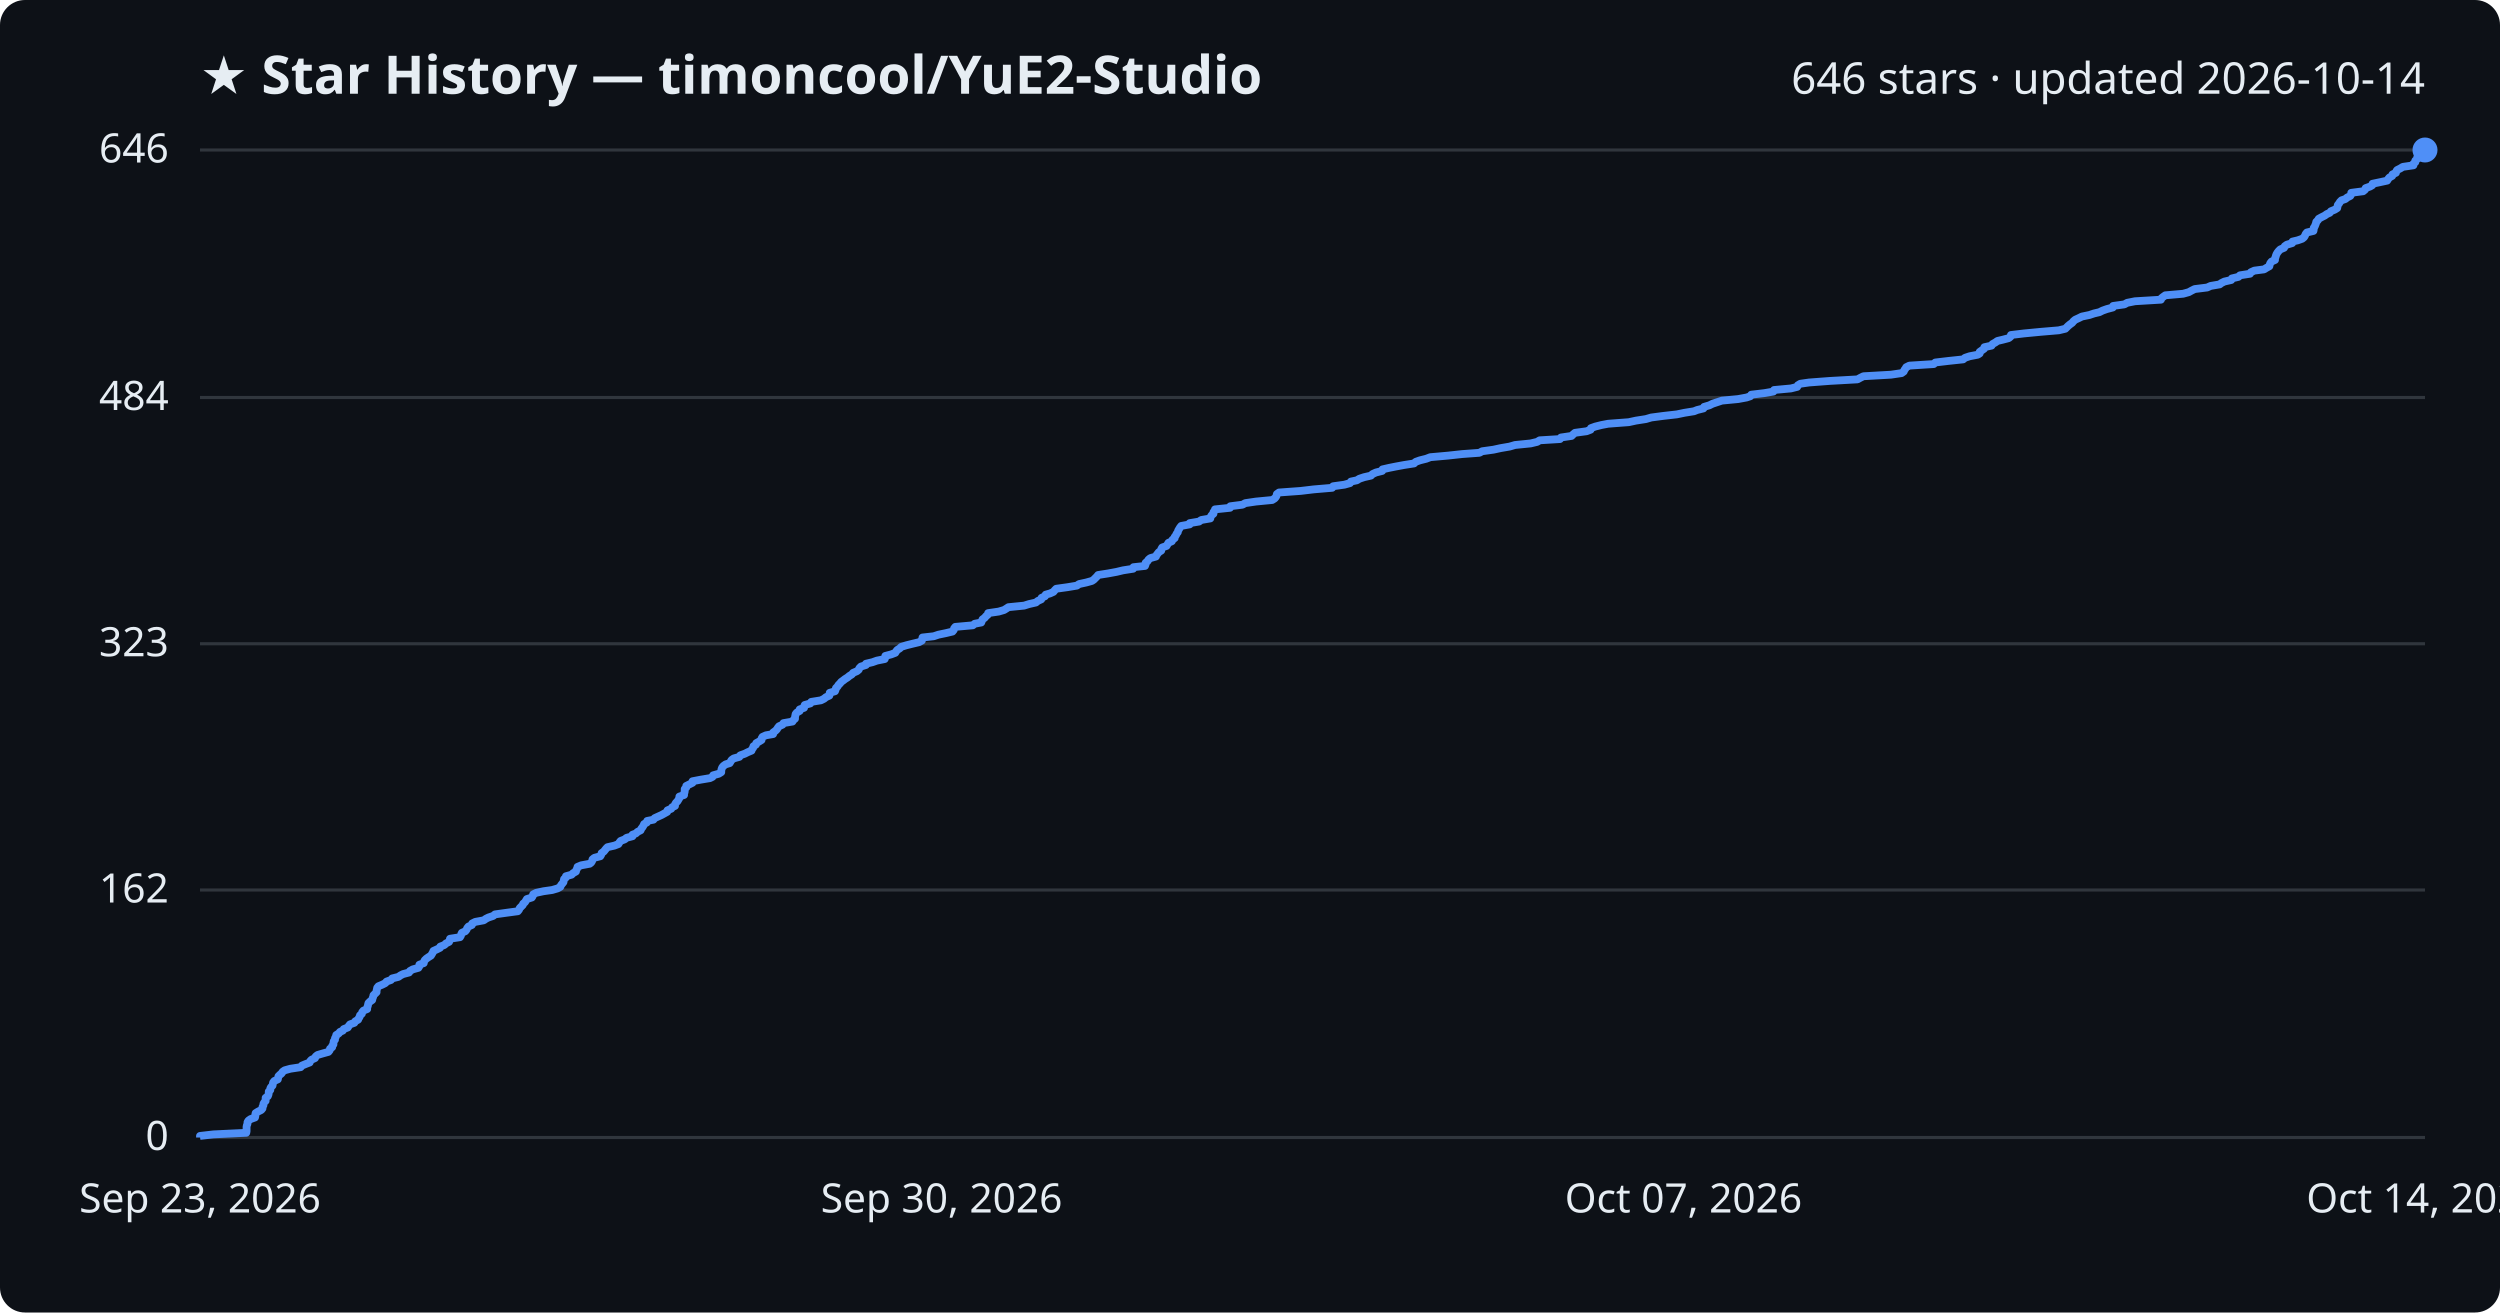
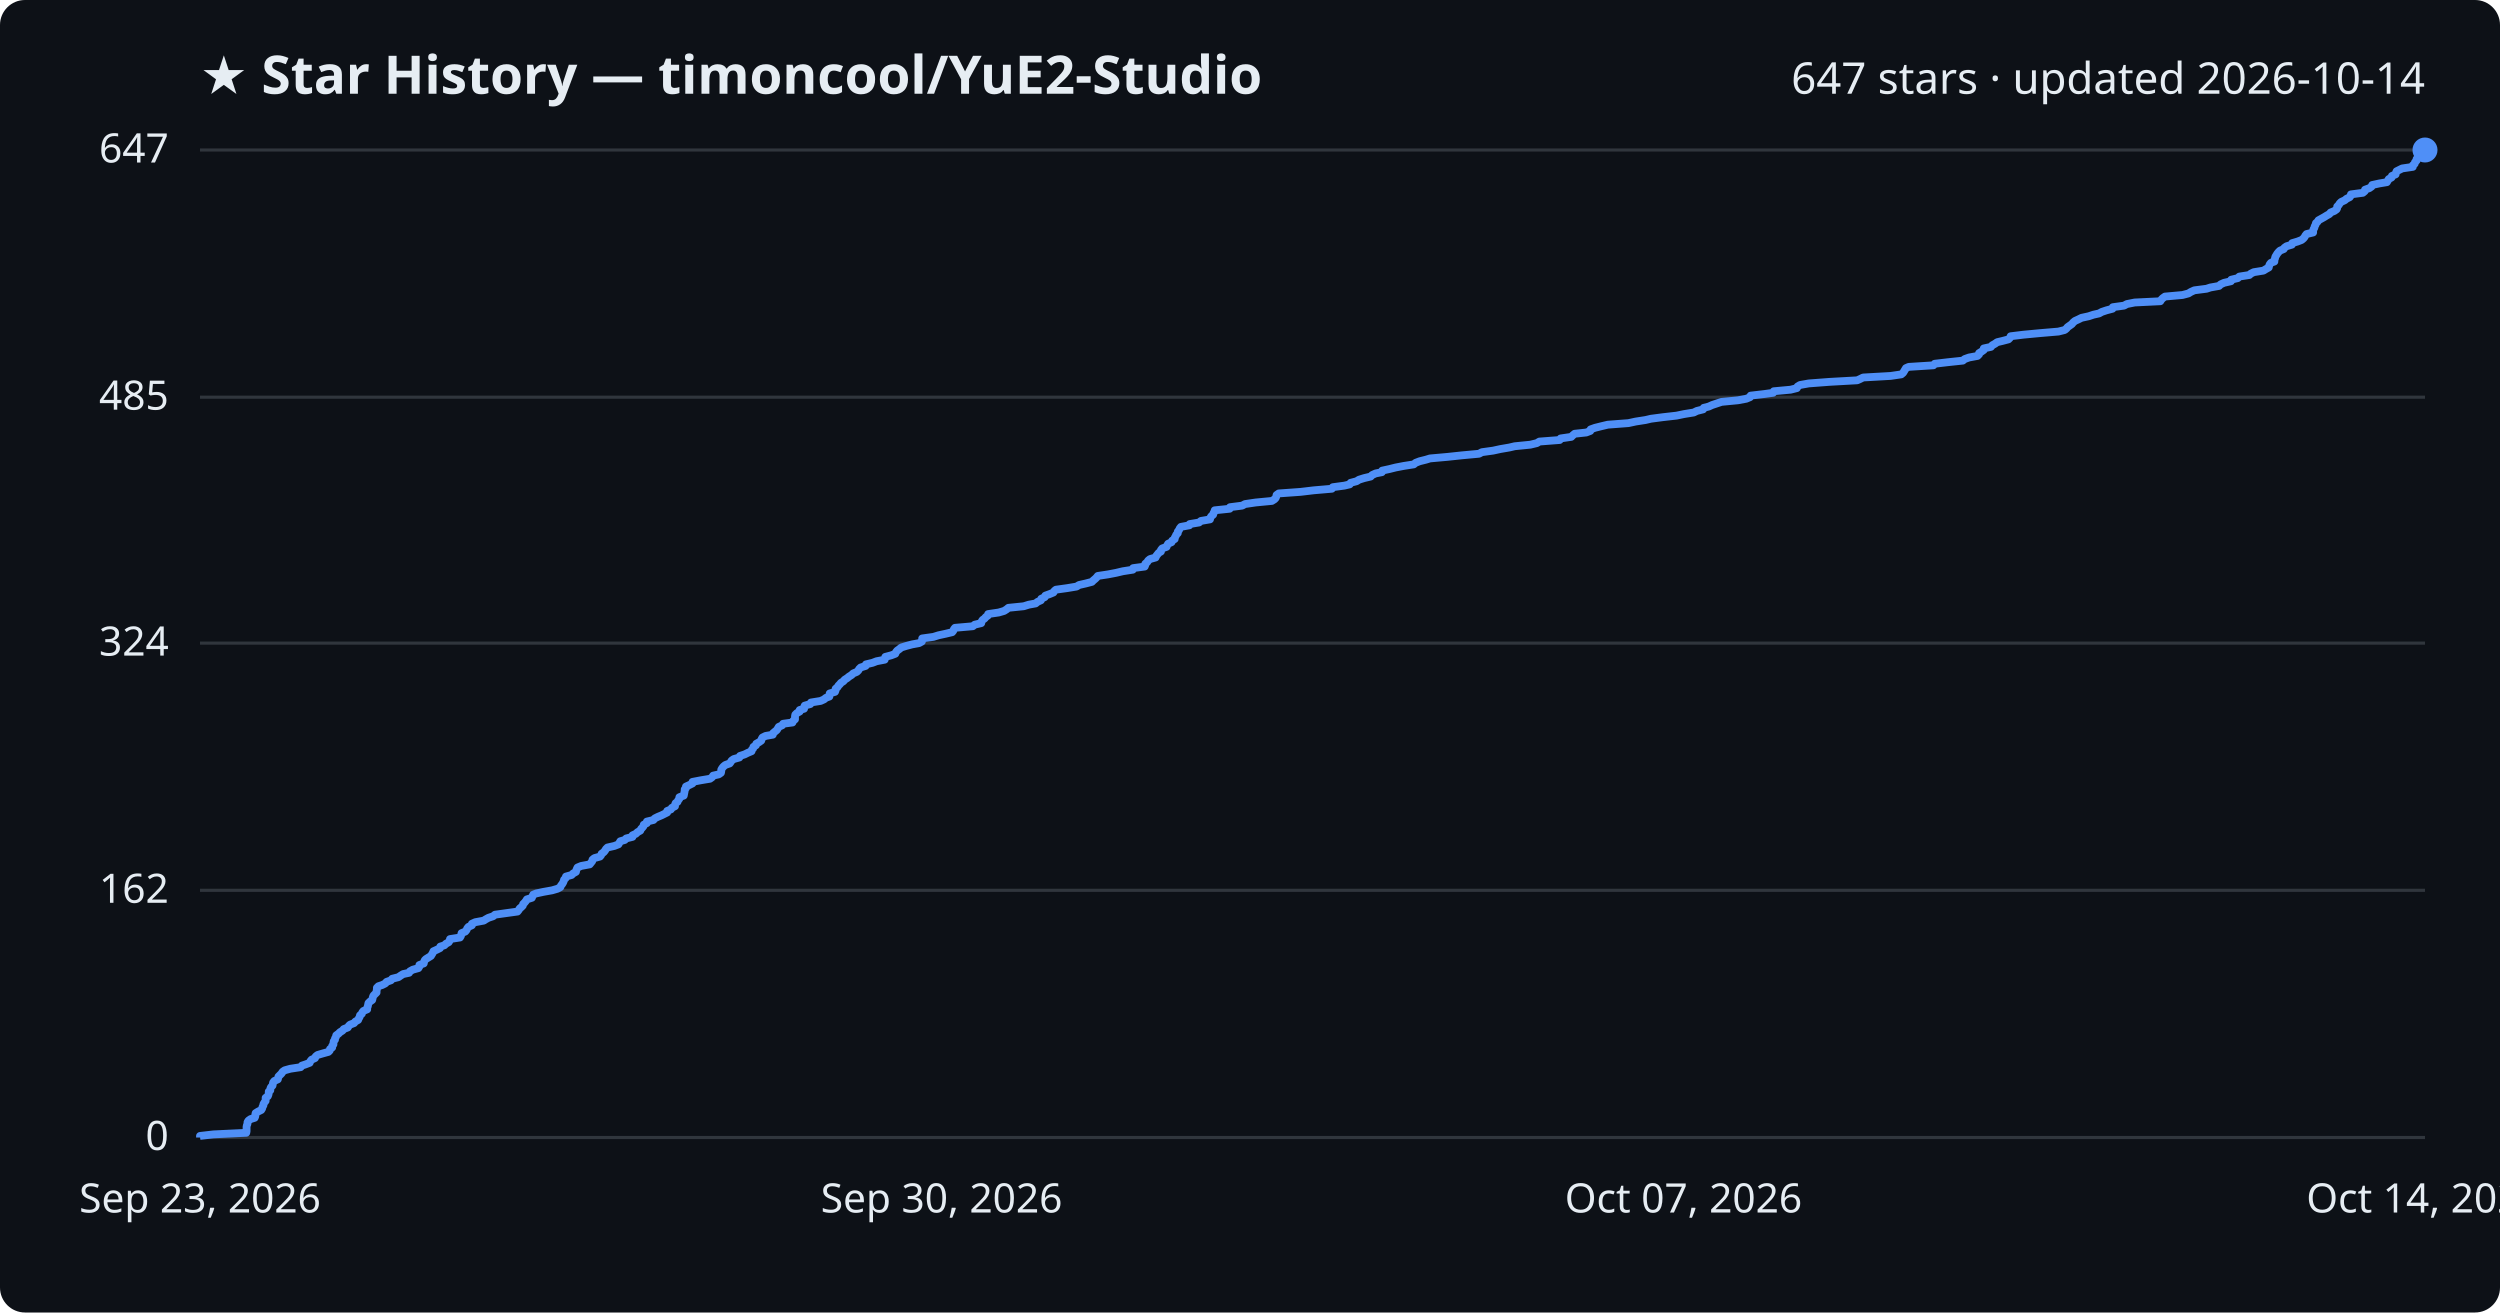
<svg xmlns="http://www.w3.org/2000/svg" viewBox="0 0 800 420" font-family="Segoe UI, sans-serif">
  <rect width="800" height="420" fill="#0d1117" rx="8" />
  <text x="64" y="30" fill="#e6edf3" font-size="17" font-weight="700">★ Star History — timoncool/YuE2-Studio</text>
-   <text x="776" y="30" fill="#e6edf3" font-size="14" text-anchor="end">646 stars · updated 2026-10-14</text>
+   <text x="776" y="30" fill="#e6edf3" font-size="14" text-anchor="end">647 stars · updated 2026-10-14</text>
  <line x1="64" y1="364.0" x2="776" y2="364.0" stroke="#30363d" stroke-width="1" />
  <text x="54" y="368.0" fill="#e6edf3" font-size="13" text-anchor="end">0</text>
-   <line x1="64" y1="284.8" x2="776" y2="284.8" stroke="#30363d" stroke-width="1" />
-   <text x="54" y="288.8" fill="#e6edf3" font-size="13" text-anchor="end">162</text>
-   <line x1="64" y1="206.0" x2="776" y2="206.0" stroke="#30363d" stroke-width="1" />
-   <text x="54" y="210.0" fill="#e6edf3" font-size="13" text-anchor="end">323</text>
-   <line x1="64" y1="127.2" x2="776" y2="127.2" stroke="#30363d" stroke-width="1" />
-   <text x="54" y="131.2" fill="#e6edf3" font-size="13" text-anchor="end">484</text>
+   <line x1="64" y1="284.9" x2="776" y2="284.9" stroke="#30363d" stroke-width="1" />
+   <text x="54" y="288.9" fill="#e6edf3" font-size="13" text-anchor="end">162</text>
+   <line x1="64" y1="205.8" x2="776" y2="205.8" stroke="#30363d" stroke-width="1" />
+   <text x="54" y="209.8" fill="#e6edf3" font-size="13" text-anchor="end">324</text>
+   <line x1="64" y1="127.1" x2="776" y2="127.1" stroke="#30363d" stroke-width="1" />
+   <text x="54" y="131.1" fill="#e6edf3" font-size="13" text-anchor="end">485</text>
  <line x1="64" y1="48.0" x2="776" y2="48.0" stroke="#30363d" stroke-width="1" />
-   <text x="54" y="52.0" fill="#e6edf3" font-size="13" text-anchor="end">646</text>
-   <path d="M64.0,364.0 L64.0,363.5 L68.3,363.0 L78.8,362.5 L78.9,362.0 L78.9,361.6 L78.9,361.1 L78.9,360.6 L79.0,360.1 L79.2,359.6 L79.2,359.1 L79.5,358.6 L80.2,358.1 L81.6,357.6 L81.7,357.2 L81.7,356.7 L81.8,356.2 L82.6,355.7 L83.6,355.2 L84.0,354.7 L84.0,354.2 L84.3,353.7 L84.3,353.2 L84.6,352.7 L85.0,352.3 L85.0,351.8 L85.0,351.3 L85.7,350.8 L85.9,350.3 L86.0,349.8 L86.0,349.3 L86.5,348.8 L86.5,348.3 L86.7,347.9 L87.2,347.4 L87.3,346.9 L87.4,346.4 L87.8,345.9 L88.9,345.4 L89.0,344.9 L89.1,344.4 L89.6,343.9 L90.1,343.5 L90.4,343.0 L91.1,342.5 L92.9,342.0 L96.2,341.5 L96.6,341.0 L97.8,340.5 L99.1,340.0 L99.3,339.5 L99.7,339.1 L100.8,338.6 L101.0,338.1 L101.6,337.6 L103.3,337.1 L105.1,336.6 L105.5,336.1 L105.6,335.6 L106.3,335.1 L106.3,334.7 L106.7,334.2 L106.7,333.7 L106.8,333.2 L107.2,332.7 L107.2,332.2 L107.5,331.7 L107.6,331.2 L108.4,330.7 L108.8,330.2 L109.7,329.8 L110.0,329.3 L111.3,328.8 L111.6,328.3 L112.0,327.8 L113.4,327.3 L113.7,326.8 L114.6,326.3 L114.8,325.8 L115.1,325.4 L115.2,324.9 L115.8,324.4 L115.9,323.9 L116.3,323.4 L117.5,322.9 L117.5,322.4 L117.7,321.9 L117.8,321.4 L117.9,321.0 L118.4,320.5 L119.1,320.0 L119.2,319.5 L119.4,319.0 L119.5,318.5 L120.0,318.0 L120.5,317.5 L120.5,317.0 L120.6,316.6 L120.7,316.1 L121.1,315.6 L122.3,315.1 L123.3,314.6 L123.7,314.1 L125.1,313.6 L125.5,313.1 L127.5,312.6 L128.2,312.1 L129.0,311.7 L130.9,311.2 L131.2,310.7 L132.1,310.2 L133.9,309.7 L134.2,309.2 L134.2,308.7 L135.6,308.2 L135.7,307.7 L135.9,307.3 L136.4,306.8 L137.1,306.3 L137.9,305.8 L138.2,305.3 L138.5,304.8 L138.7,304.3 L139.8,303.8 L140.8,303.3 L140.9,302.9 L142.2,302.4 L142.7,301.9 L143.7,301.4 L143.9,300.9 L144.0,300.4 L147.2,299.9 L147.5,299.4 L147.6,298.9 L147.8,298.5 L148.9,298.0 L149.3,297.5 L149.5,297.0 L149.9,296.5 L151.0,296.0 L151.1,295.5 L152.1,295.0 L154.8,294.5 L155.5,294.0 L156.3,293.6 L157.8,293.1 L158.4,292.6 L162.0,292.1 L165.7,291.6 L166.1,291.1 L166.3,290.6 L166.8,290.1 L167.3,289.6 L167.4,289.2 L168.0,288.7 L168.3,288.2 L168.6,287.7 L170.2,287.2 L170.5,286.7 L170.6,286.2 L171.6,285.7 L173.9,285.2 L176.7,284.8 L178.4,284.3 L179.3,283.8 L179.5,283.3 L179.9,282.8 L180.3,282.3 L180.4,281.8 L180.5,281.3 L181.1,280.8 L181.1,280.4 L182.9,279.9 L183.4,279.4 L184.3,278.9 L184.4,278.4 L184.7,277.9 L184.8,277.4 L186.0,276.9 L188.7,276.4 L189.2,276.0 L189.5,275.5 L189.6,275.0 L190.2,274.5 L192.1,274.0 L192.4,273.5 L192.5,273.0 L193.2,272.5 L193.6,272.0 L194.0,271.5 L194.4,271.1 L196.6,270.6 L197.9,270.1 L198.2,269.6 L198.6,269.1 L199.9,268.6 L200.5,268.1 L202.4,267.6 L202.4,267.1 L203.5,266.7 L204.0,266.2 L205.0,265.7 L205.2,265.2 L205.6,264.7 L205.9,264.2 L206.1,263.7 L207.0,263.2 L207.1,262.7 L209.1,262.3 L209.5,261.8 L210.6,261.3 L211.7,260.8 L212.6,260.3 L213.5,259.8 L213.6,259.3 L214.8,258.8 L215.1,258.3 L216.0,257.9 L216.0,257.4 L216.3,256.9 L216.8,256.4 L217.1,255.9 L217.4,255.4 L217.4,254.9 L218.9,254.4 L218.9,253.9 L219.1,253.4 L219.1,253.0 L219.1,252.5 L219.6,252.0 L219.6,251.5 L220.6,251.0 L221.6,250.5 L221.6,250.0 L224.2,249.5 L227.2,249.0 L228.0,248.6 L228.2,248.1 L230.0,247.6 L230.8,247.1 L230.8,246.6 L230.9,246.1 L231.1,245.6 L231.5,245.1 L232.2,244.6 L233.5,244.2 L233.8,243.7 L234.1,243.2 L234.8,242.7 L236.6,242.2 L236.9,241.7 L238.3,241.2 L239.3,240.7 L240.5,240.2 L240.6,239.8 L241.0,239.3 L241.1,238.8 L241.9,238.3 L242.0,237.8 L242.9,237.3 L243.7,236.8 L243.7,236.3 L244.0,235.8 L245.1,235.3 L247.4,234.9 L247.4,234.4 L248.1,233.9 L248.6,233.4 L248.9,232.9 L249.3,232.4 L250.4,231.9 L250.7,231.4 L253.6,230.9 L253.8,230.5 L254.4,230.0 L254.4,229.5 L254.5,229.0 L254.6,228.5 L255.0,228.0 L255.9,227.5 L255.9,227.0 L257.3,226.5 L257.3,226.1 L257.5,225.6 L259.3,225.1 L259.6,224.6 L262.7,224.1 L263.7,223.6 L264.3,223.1 L265.4,222.6 L265.5,222.1 L265.5,221.7 L267.2,221.2 L267.4,220.7 L267.5,220.2 L268.0,219.7 L268.3,219.2 L268.8,218.7 L269.2,218.2 L269.9,217.7 L270.4,217.3 L271.2,216.8 L271.8,216.3 L272.6,215.8 L273.0,215.3 L274.2,214.8 L274.8,214.3 L275.0,213.8 L275.5,213.3 L277.1,212.8 L277.1,212.4 L279.2,211.9 L280.6,211.4 L283.1,210.9 L283.3,210.4 L283.3,209.9 L285.2,209.4 L286.5,208.9 L286.8,208.4 L287.1,208.0 L287.9,207.5 L288.4,207.0 L290.0,206.5 L292.0,206.0 L294.1,205.5 L295.0,205.0 L295.1,204.5 L295.2,204.0 L298.8,203.6 L300.3,203.1 L302.7,202.6 L304.8,202.1 L305.2,201.6 L305.3,201.1 L305.7,200.6 L311.3,200.1 L311.9,199.6 L314.0,199.2 L314.2,198.7 L314.4,198.2 L315.1,197.7 L315.5,197.2 L316.1,196.7 L316.2,196.2 L319.6,195.7 L321.3,195.2 L322.1,194.7 L322.7,194.3 L327.7,193.8 L329.3,193.3 L331.5,192.8 L332.1,192.3 L333.2,191.8 L333.3,191.3 L334.4,190.8 L334.6,190.3 L336.0,189.9 L337.1,189.4 L337.5,188.9 L338.0,188.4 L341.6,187.9 L344.6,187.4 L345.3,186.9 L347.6,186.4 L349.4,185.9 L350.0,185.5 L350.5,185.0 L351.0,184.5 L351.4,184.0 L354.6,183.5 L357.3,183.0 L359.4,182.5 L362.6,182.0 L362.7,181.5 L366.4,181.1 L366.6,180.6 L366.6,180.1 L367.2,179.6 L367.5,179.1 L368.1,178.6 L369.9,178.1 L370.1,177.6 L370.5,177.1 L370.8,176.7 L371.6,176.2 L371.6,175.7 L371.9,175.2 L373.3,174.7 L373.6,174.2 L373.9,173.7 L375.0,173.2 L375.2,172.7 L375.9,172.2 L375.9,171.8 L376.3,171.3 L376.5,170.8 L376.9,170.3 L377.0,169.8 L377.3,169.3 L377.6,168.8 L378.0,168.3 L380.7,167.8 L380.7,167.4 L383.7,166.9 L384.4,166.4 L387.3,165.9 L387.4,165.4 L387.7,164.9 L388.3,164.4 L388.3,163.9 L388.7,163.4 L388.8,163.0 L393.6,162.5 L393.7,162.0 L397.6,161.5 L398.5,161.0 L401.9,160.5 L407.1,160.0 L407.9,159.5 L408.3,159.0 L408.5,158.6 L408.6,158.1 L409.3,157.6 L416.2,157.1 L420.4,156.6 L426.3,156.1 L426.6,155.6 L430.2,155.1 L432.0,154.6 L432.3,154.1 L434.2,153.7 L435.0,153.2 L436.5,152.7 L438.7,152.2 L439.2,151.7 L440.3,151.2 L442.3,150.7 L442.4,150.2 L444.6,149.7 L446.6,149.3 L449.3,148.8 L452.5,148.3 L453.0,147.8 L454.4,147.3 L456.4,146.8 L457.7,146.3 L463.3,145.8 L467.9,145.3 L473.4,144.9 L474.3,144.4 L477.9,143.9 L480.2,143.4 L483.1,142.9 L484.8,142.4 L489.8,141.9 L491.9,141.4 L492.7,140.9 L499.2,140.5 L499.5,140.0 L502.9,139.5 L503.4,139.0 L504.0,138.5 L507.7,138.0 L509.0,137.5 L509.1,137.0 L510.5,136.5 L512.5,136.0 L514.6,135.6 L521.2,135.1 L523.5,134.6 L526.7,134.1 L528.4,133.6 L532.2,133.1 L536.6,132.6 L539.0,132.1 L542.1,131.6 L543.1,131.2 L545.1,130.7 L545.3,130.2 L547.0,129.7 L548.0,129.2 L549.5,128.7 L551.0,128.2 L556.2,127.7 L558.9,127.2 L560.1,126.8 L560.4,126.3 L564.6,125.8 L567.5,125.3 L567.7,124.8 L573.1,124.3 L575.1,123.8 L575.3,123.3 L576.1,122.8 L578.9,122.4 L585.5,121.9 L594.4,121.4 L595.3,120.9 L596.3,120.4 L605.1,119.9 L608.5,119.4 L609.2,118.9 L609.4,118.4 L609.7,118.0 L610.0,117.5 L611.0,117.0 L618.8,116.5 L619.3,116.0 L623.5,115.5 L628.2,115.0 L628.8,114.5 L630.3,114.0 L632.9,113.5 L633.5,113.1 L633.5,112.6 L634.2,112.1 L634.9,111.6 L635.0,111.1 L637.3,110.6 L637.6,110.1 L638.5,109.6 L639.2,109.1 L640.9,108.7 L642.8,108.2 L643.4,107.7 L643.5,107.2 L647.7,106.7 L652.9,106.2 L658.8,105.7 L660.9,105.2 L661.4,104.7 L661.8,104.3 L662.4,103.8 L663.1,103.3 L663.5,102.8 L664.1,102.3 L665.2,101.8 L666.2,101.3 L668.6,100.8 L670.1,100.3 L671.8,99.9 L672.8,99.4 L674.2,98.9 L676.1,98.4 L676.2,97.9 L679.8,97.4 L680.7,96.9 L683.2,96.4 L691.5,95.9 L691.7,95.4 L692.2,95.0 L692.9,94.5 L698.6,94.0 L700.4,93.5 L701.3,93.0 L702.3,92.5 L706.3,92.0 L707.4,91.5 L710.3,91.0 L710.8,90.6 L711.8,90.1 L714.0,89.6 L714.2,89.1 L716.3,88.6 L716.8,88.1 L720.0,87.6 L720.3,87.1 L721.4,86.6 L724.5,86.2 L725.3,85.7 L726.2,85.2 L726.3,84.7 L726.5,84.2 L726.9,83.7 L728.0,83.2 L728.0,82.7 L728.2,82.2 L728.3,81.8 L728.5,81.3 L728.8,80.8 L729.2,80.3 L729.7,79.8 L730.9,79.3 L731.1,78.8 L731.8,78.3 L733.5,77.8 L733.6,77.3 L735.3,76.9 L736.7,76.4 L737.3,75.9 L737.6,75.4 L737.8,74.9 L738.2,74.4 L740.3,73.9 L740.4,73.4 L740.4,72.9 L740.7,72.5 L740.9,72.0 L741.1,71.5 L741.2,71.0 L741.7,70.5 L742.0,70.0 L742.9,69.5 L743.9,69.0 L744.6,68.5 L745.5,68.1 L745.9,67.6 L747.1,67.1 L747.9,66.6 L748.0,66.1 L748.1,65.6 L748.5,65.1 L748.8,64.6 L749.3,64.1 L750.5,63.7 L751.1,63.2 L752.1,62.7 L752.4,62.2 L752.4,61.7 L756.2,61.2 L756.8,60.7 L757.0,60.2 L758.4,59.7 L759.1,59.3 L759.2,58.8 L761.6,58.3 L763.9,57.8 L764.2,57.3 L764.6,56.8 L765.5,56.3 L765.6,55.8 L766.7,55.3 L766.8,54.8 L767.1,54.4 L768.1,53.9 L768.9,53.4 L772.3,52.9 L772.3,52.4 L772.9,51.9 L772.9,51.4 L773.5,50.9 L773.5,50.4 L773.9,50.0 L774.1,49.5 L774.6,49.0 L775.4,48.5 L776.0,48.0 L776.0,48.0" fill="none" stroke="#4f8ff7" stroke-width="2.5" stroke-linejoin="round" />
+   <text x="54" y="52.0" fill="#e6edf3" font-size="13" text-anchor="end">647</text>
+   <path d="M64.0,364.0 L64.0,363.5 L68.3,363.0 L78.8,362.5 L78.9,362.0 L78.9,361.6 L78.9,361.1 L78.9,360.6 L79.0,360.1 L79.2,359.6 L79.2,359.1 L79.5,358.6 L80.2,358.1 L81.5,357.7 L81.7,357.2 L81.7,356.7 L81.8,356.2 L82.6,355.7 L83.6,355.2 L83.9,354.7 L84.0,354.2 L84.3,353.7 L84.3,353.3 L84.6,352.8 L85.0,352.3 L85.0,351.8 L85.0,351.3 L85.7,350.8 L85.9,350.3 L86.0,349.8 L86.0,349.3 L86.5,348.9 L86.5,348.4 L86.7,347.9 L87.2,347.4 L87.3,346.9 L87.4,346.4 L87.8,345.9 L88.9,345.4 L89.0,345.0 L89.1,344.5 L89.6,344.0 L90.1,343.5 L90.4,343.0 L91.1,342.5 L92.9,342.0 L96.2,341.5 L96.6,341.0 L97.8,340.6 L99.1,340.1 L99.3,339.6 L99.7,339.1 L100.8,338.6 L101.0,338.1 L101.6,337.6 L103.3,337.1 L105.1,336.6 L105.5,336.2 L105.6,335.7 L106.3,335.2 L106.3,334.7 L106.7,334.2 L106.7,333.7 L106.8,333.2 L107.2,332.7 L107.2,332.3 L107.5,331.8 L107.6,331.3 L108.3,330.8 L108.8,330.3 L109.6,329.8 L110.0,329.3 L111.3,328.8 L111.6,328.3 L112.0,327.9 L113.3,327.4 L113.7,326.9 L114.6,326.4 L114.8,325.9 L115.1,325.4 L115.2,324.9 L115.8,324.4 L115.9,324.0 L116.3,323.5 L117.5,323.0 L117.5,322.5 L117.7,322.0 L117.8,321.5 L117.9,321.0 L118.4,320.5 L119.1,320.0 L119.2,319.6 L119.3,319.1 L119.5,318.6 L120.0,318.1 L120.5,317.6 L120.5,317.1 L120.6,316.6 L120.6,316.1 L121.1,315.6 L122.3,315.2 L123.3,314.7 L123.7,314.2 L125.1,313.7 L125.5,313.2 L127.5,312.7 L128.2,312.2 L129.0,311.7 L130.9,311.3 L131.2,310.8 L132.1,310.3 L133.9,309.8 L134.2,309.3 L134.2,308.8 L135.6,308.3 L135.7,307.8 L135.9,307.3 L136.3,306.9 L137.1,306.4 L137.9,305.9 L138.2,305.4 L138.5,304.9 L138.7,304.4 L139.8,303.9 L140.8,303.4 L140.9,302.9 L142.2,302.5 L142.7,302.0 L143.6,301.5 L143.9,301.0 L144.0,300.5 L147.2,300.0 L147.5,299.5 L147.6,299.0 L147.7,298.6 L148.9,298.1 L149.3,297.6 L149.5,297.1 L149.9,296.6 L151.0,296.1 L151.0,295.6 L152.1,295.1 L154.8,294.6 L155.4,294.2 L156.3,293.7 L157.8,293.2 L158.4,292.7 L162.0,292.2 L165.6,291.7 L166.0,291.2 L166.3,290.7 L166.8,290.3 L167.3,289.8 L167.4,289.3 L167.9,288.8 L168.3,288.3 L168.6,287.8 L170.2,287.3 L170.4,286.8 L170.6,286.3 L171.6,285.9 L173.9,285.4 L176.7,284.9 L178.4,284.4 L179.3,283.9 L179.5,283.4 L179.9,282.9 L180.2,282.4 L180.4,281.9 L180.5,281.5 L181.0,281.0 L181.1,280.5 L182.9,280.0 L183.4,279.5 L184.3,279.0 L184.4,278.5 L184.6,278.0 L184.8,277.6 L186.0,277.1 L188.7,276.6 L189.1,276.1 L189.5,275.6 L189.6,275.1 L190.2,274.6 L192.0,274.1 L192.4,273.6 L192.5,273.2 L193.2,272.7 L193.6,272.2 L193.9,271.7 L194.4,271.2 L196.6,270.7 L197.9,270.2 L198.2,269.7 L198.5,269.2 L199.9,268.8 L200.4,268.3 L202.4,267.8 L202.4,267.3 L203.5,266.8 L204.0,266.3 L204.9,265.8 L205.1,265.3 L205.5,264.9 L205.9,264.4 L206.0,263.9 L207.0,263.4 L207.0,262.9 L209.1,262.4 L209.5,261.9 L210.5,261.4 L211.7,260.9 L212.5,260.5 L213.5,260.0 L213.5,259.5 L214.7,259.0 L215.0,258.5 L216.0,258.0 L216.0,257.5 L216.2,257.0 L216.8,256.6 L217.0,256.1 L217.4,255.6 L217.4,255.1 L218.8,254.6 L218.9,254.1 L219.0,253.6 L219.1,253.1 L219.1,252.6 L219.5,252.2 L219.5,251.7 L220.6,251.2 L221.6,250.7 L221.6,250.2 L224.2,249.7 L227.2,249.2 L227.9,248.7 L228.2,248.2 L230.0,247.8 L230.7,247.3 L230.8,246.8 L230.8,246.3 L231.1,245.8 L231.5,245.3 L232.1,244.8 L233.5,244.3 L233.8,243.9 L234.1,243.4 L234.8,242.9 L236.6,242.4 L236.8,241.9 L238.3,241.4 L239.3,240.9 L240.5,240.4 L240.6,239.9 L241.0,239.5 L241.1,239.0 L241.9,238.5 L242.0,238.0 L242.9,237.5 L243.6,237.0 L243.7,236.5 L244.0,236.0 L245.0,235.5 L247.3,235.1 L247.4,234.6 L248.0,234.1 L248.6,233.6 L248.9,233.1 L249.2,232.6 L250.3,232.1 L250.6,231.6 L253.6,231.2 L253.8,230.7 L254.4,230.2 L254.4,229.7 L254.4,229.2 L254.5,228.7 L255.0,228.2 L255.9,227.7 L255.9,227.2 L257.3,226.8 L257.3,226.3 L257.5,225.8 L259.3,225.3 L259.5,224.8 L262.6,224.3 L263.7,223.8 L264.3,223.3 L265.4,222.9 L265.4,222.4 L265.5,221.9 L267.2,221.4 L267.4,220.9 L267.4,220.4 L268.0,219.9 L268.3,219.4 L268.8,218.9 L269.1,218.5 L269.9,218.0 L270.3,217.5 L271.1,217.0 L271.7,216.5 L272.5,216.0 L273.0,215.5 L274.2,215.0 L274.7,214.5 L274.9,214.1 L275.4,213.6 L277.0,213.1 L277.1,212.6 L279.2,212.1 L280.5,211.6 L283.1,211.1 L283.2,210.6 L283.3,210.2 L285.2,209.7 L286.5,209.2 L286.7,208.7 L287.1,208.2 L287.8,207.7 L288.4,207.2 L290.0,206.7 L291.9,206.2 L294.1,205.8 L295.0,205.3 L295.1,204.8 L295.1,204.3 L298.7,203.8 L300.3,203.3 L302.6,202.8 L304.7,202.3 L305.1,201.8 L305.2,201.4 L305.6,200.9 L311.3,200.4 L311.9,199.9 L314.0,199.4 L314.1,198.9 L314.4,198.4 L315.1,197.9 L315.4,197.5 L316.1,197.0 L316.2,196.5 L319.6,196.0 L321.3,195.5 L322.1,195.0 L322.7,194.5 L327.6,194.0 L329.2,193.5 L331.4,193.1 L332.0,192.6 L333.1,192.1 L333.2,191.6 L334.3,191.1 L334.5,190.6 L335.9,190.1 L337.1,189.6 L337.4,189.1 L337.9,188.7 L341.5,188.2 L344.5,187.7 L345.3,187.2 L347.5,186.7 L349.4,186.2 L349.9,185.7 L350.5,185.2 L350.9,184.8 L351.3,184.3 L354.6,183.8 L357.2,183.3 L359.3,182.8 L362.5,182.3 L362.6,181.8 L366.3,181.3 L366.5,180.8 L366.5,180.4 L367.1,179.9 L367.4,179.4 L368.0,178.9 L369.8,178.4 L370.0,177.9 L370.4,177.4 L370.8,176.9 L371.5,176.5 L371.5,176.0 L371.9,175.5 L373.3,175.0 L373.5,174.5 L373.8,174.0 L374.9,173.5 L375.1,173.0 L375.9,172.5 L375.9,172.1 L376.2,171.6 L376.4,171.1 L376.9,170.6 L376.9,170.1 L377.3,169.6 L377.5,169.1 L377.9,168.6 L380.6,168.1 L380.7,167.7 L383.7,167.2 L384.3,166.7 L387.2,166.2 L387.3,165.7 L387.6,165.2 L388.2,164.7 L388.3,164.2 L388.6,163.8 L388.7,163.3 L393.5,162.8 L393.6,162.3 L397.5,161.8 L398.4,161.3 L401.8,160.8 L407.0,160.3 L407.8,159.8 L408.2,159.4 L408.4,158.9 L408.5,158.4 L409.2,157.9 L416.2,157.4 L420.4,156.9 L426.2,156.4 L426.5,155.9 L430.2,155.4 L431.9,155.0 L432.2,154.5 L434.1,154.0 L434.9,153.5 L436.5,153.0 L438.6,152.5 L439.1,152.0 L440.2,151.5 L442.2,151.1 L442.3,150.6 L444.6,150.1 L446.6,149.6 L449.2,149.1 L452.4,148.6 L453.0,148.1 L454.3,147.6 L456.3,147.1 L457.6,146.7 L463.2,146.2 L467.9,145.7 L473.3,145.2 L474.2,144.7 L477.8,144.2 L480.1,143.7 L483.0,143.2 L484.7,142.8 L489.7,142.3 L491.8,141.8 L492.6,141.3 L499.1,140.8 L499.4,140.3 L502.8,139.8 L503.3,139.3 L503.9,138.8 L507.6,138.4 L508.9,137.9 L509.0,137.4 L510.4,136.9 L512.4,136.4 L514.5,135.9 L521.1,135.4 L523.4,134.9 L526.6,134.4 L528.3,134.0 L532.1,133.5 L536.5,133.0 L538.9,132.5 L542.0,132.0 L543.0,131.5 L545.0,131.0 L545.2,130.5 L546.8,130.1 L547.9,129.6 L549.4,129.1 L550.9,128.6 L556.1,128.1 L558.8,127.6 L560.0,127.1 L560.2,126.6 L564.5,126.1 L567.4,125.7 L567.6,125.2 L573.0,124.7 L575.0,124.2 L575.2,123.7 L576.0,123.2 L578.8,122.7 L585.4,122.2 L594.3,121.7 L595.2,121.3 L596.2,120.8 L605.0,120.3 L608.4,119.8 L609.0,119.3 L609.3,118.8 L609.6,118.3 L609.9,117.8 L610.8,117.4 L618.7,116.9 L619.1,116.4 L623.4,115.9 L628.1,115.4 L628.7,114.9 L630.1,114.4 L632.8,113.9 L633.3,113.4 L633.3,113.0 L634.1,112.5 L634.8,112.0 L634.8,111.5 L637.1,111.0 L637.5,110.5 L638.4,110.0 L639.1,109.5 L640.8,109.1 L642.7,108.6 L643.2,108.1 L643.4,107.6 L647.5,107.1 L652.8,106.6 L658.7,106.1 L660.7,105.6 L661.3,105.1 L661.6,104.7 L662.3,104.2 L663.0,103.7 L663.4,103.2 L664.0,102.7 L665.1,102.2 L666.1,101.7 L668.4,101.2 L669.9,100.7 L671.7,100.3 L672.6,99.8 L674.1,99.3 L676.0,98.8 L676.1,98.3 L679.7,97.8 L680.6,97.3 L683.1,96.8 L691.3,96.4 L691.6,95.9 L692.1,95.4 L692.8,94.9 L698.4,94.4 L700.3,93.9 L701.1,93.4 L702.2,92.9 L706.1,92.4 L707.3,92.0 L710.1,91.5 L710.6,91.0 L711.7,90.5 L713.9,90.0 L714.0,89.5 L716.1,89.0 L716.6,88.5 L719.8,88.0 L720.2,87.6 L721.2,87.1 L724.3,86.6 L725.1,86.1 L726.0,85.6 L726.1,85.1 L726.3,84.6 L726.7,84.1 L727.8,83.7 L727.8,83.2 L728.0,82.7 L728.1,82.2 L728.4,81.7 L728.7,81.2 L729.1,80.7 L729.6,80.2 L730.8,79.7 L731.0,79.3 L731.7,78.8 L733.4,78.3 L733.5,77.8 L735.2,77.3 L736.5,76.8 L737.1,76.3 L737.5,75.8 L737.7,75.4 L738.1,74.9 L740.2,74.4 L740.2,73.9 L740.3,73.4 L740.6,72.9 L740.7,72.4 L741.0,71.9 L741.1,71.4 L741.6,71.0 L741.9,70.5 L742.8,70.0 L743.7,69.5 L744.5,69.0 L745.4,68.5 L745.8,68.0 L747.0,67.5 L747.7,67.0 L747.9,66.6 L747.9,66.1 L748.4,65.6 L748.7,65.1 L749.2,64.6 L750.3,64.1 L750.9,63.6 L751.9,63.1 L752.2,62.7 L752.3,62.2 L756.1,61.7 L756.7,61.2 L756.8,60.7 L758.2,60.2 L758.9,59.7 L759.1,59.2 L761.4,58.7 L763.8,58.3 L764.1,57.8 L764.4,57.3 L765.3,56.8 L765.4,56.3 L766.6,55.8 L766.7,55.3 L766.9,54.8 L767.9,54.3 L768.7,53.9 L772.1,53.4 L772.1,52.9 L772.7,52.4 L772.8,51.9 L773.3,51.4 L773.3,50.9 L773.7,50.4 L773.9,50.0 L774.5,49.5 L775.2,49.0 L775.8,48.5 L776.0,48.0 L776.0,48.0" fill="none" stroke="#4f8ff7" stroke-width="2.5" stroke-linejoin="round" />
  <circle cx="776.0" cy="48.0" r="4" fill="#4f8ff7" />
  <text x="64.0" y="388" fill="#e6edf3" font-size="13" text-anchor="middle">Sep 23, 2026</text>
  <text x="301.3" y="388" fill="#e6edf3" font-size="13" text-anchor="middle">Sep 30, 2026</text>
  <text x="538.7" y="388" fill="#e6edf3" font-size="13" text-anchor="middle">Oct 07, 2026</text>
  <text x="776.0" y="388" fill="#e6edf3" font-size="13" text-anchor="middle">Oct 14, 2026</text>
</svg>
